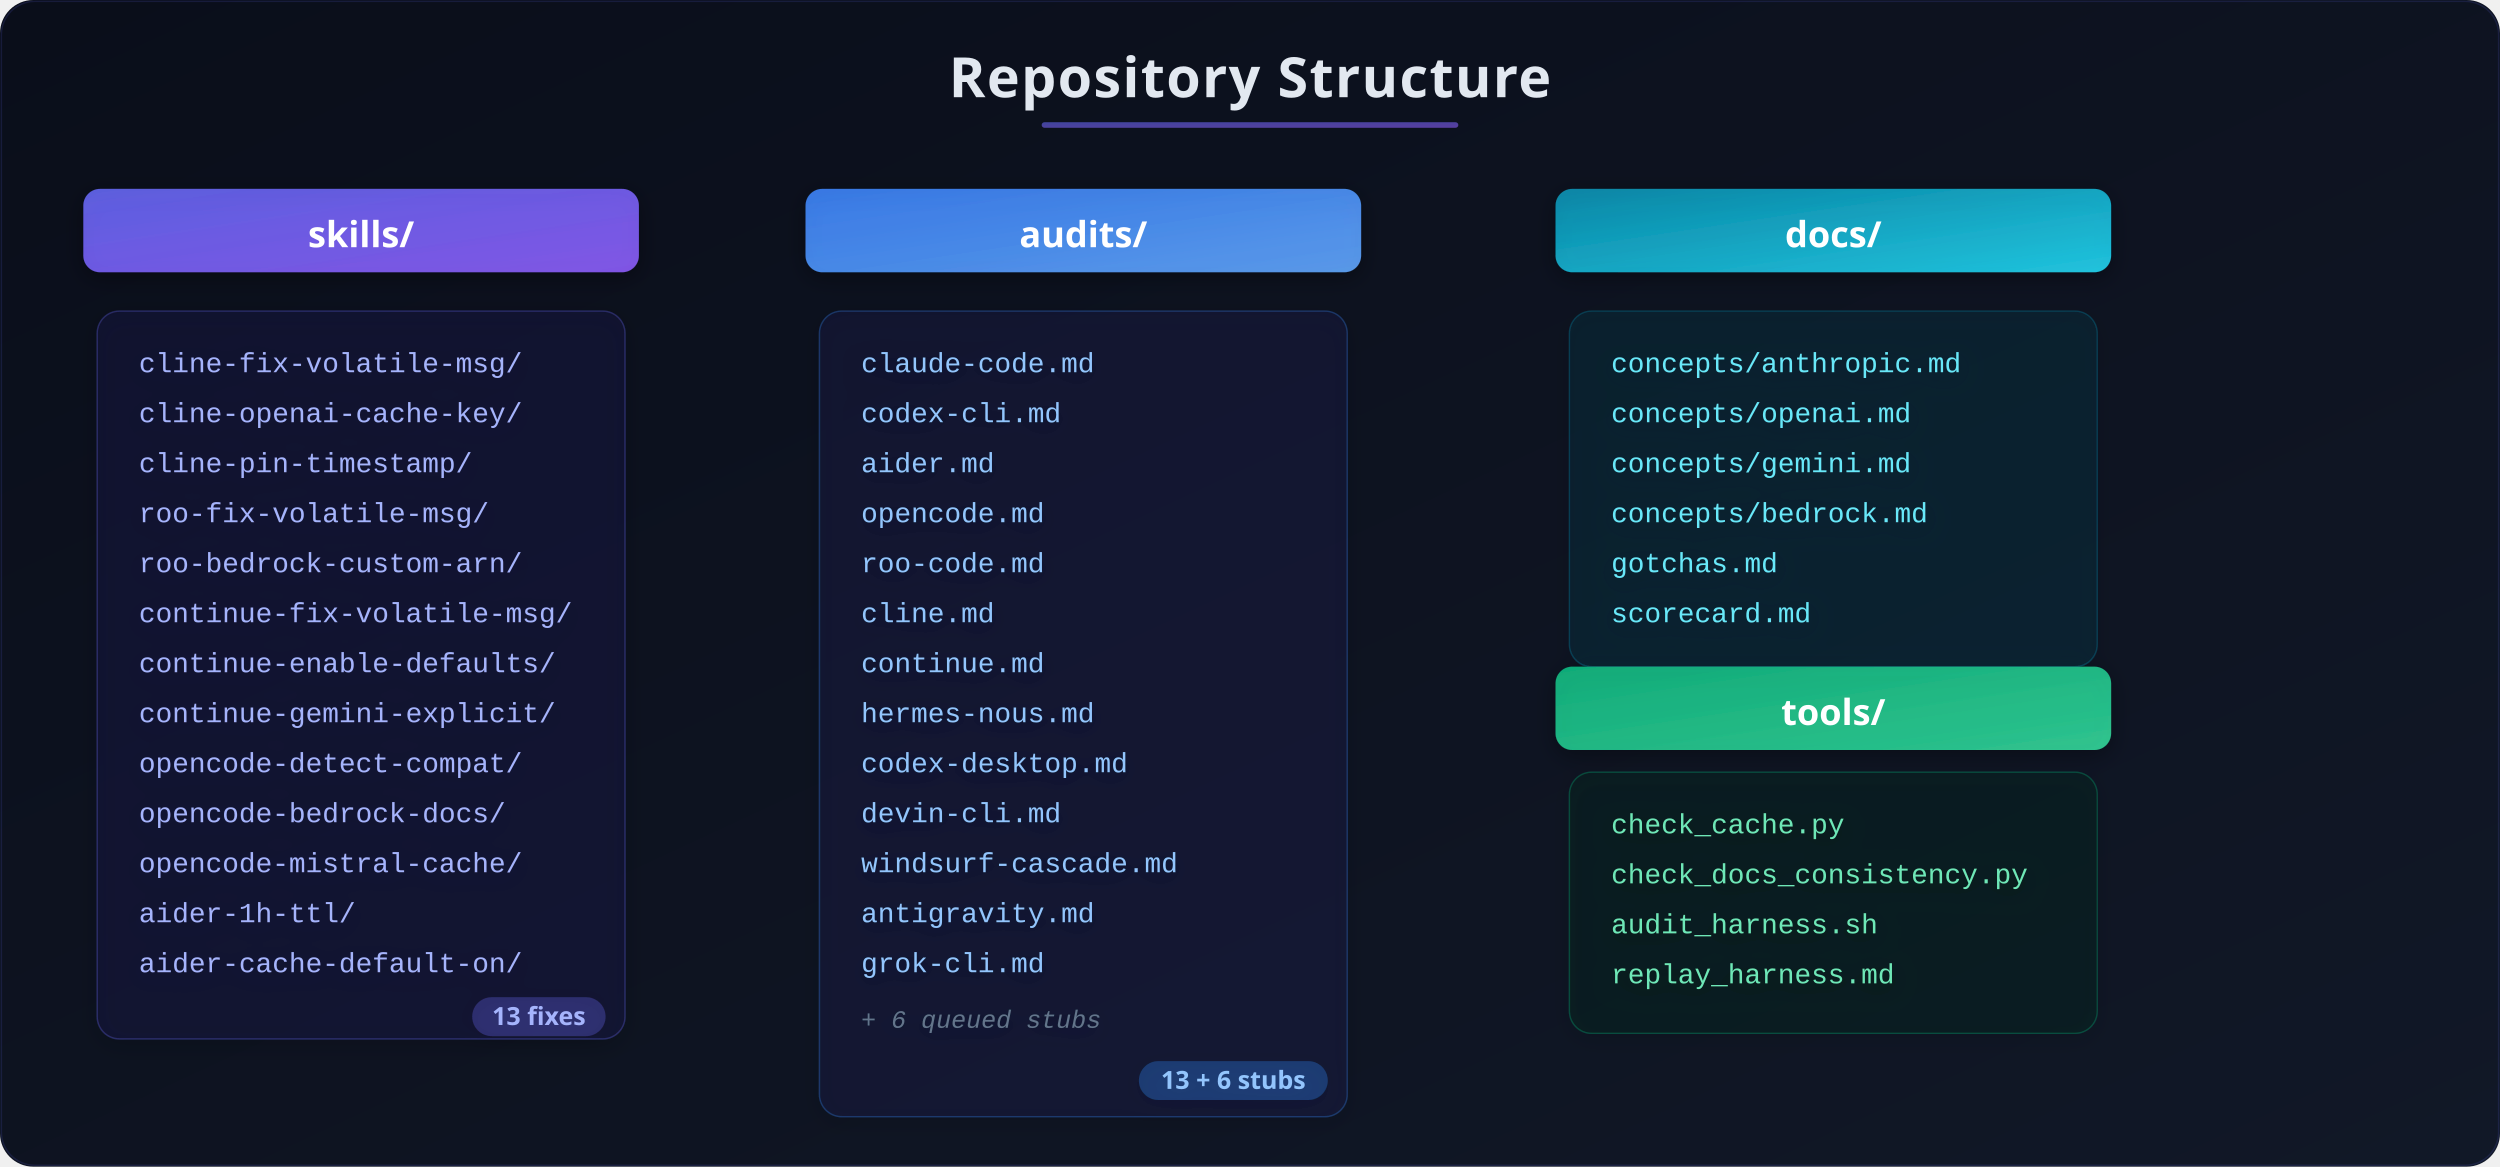
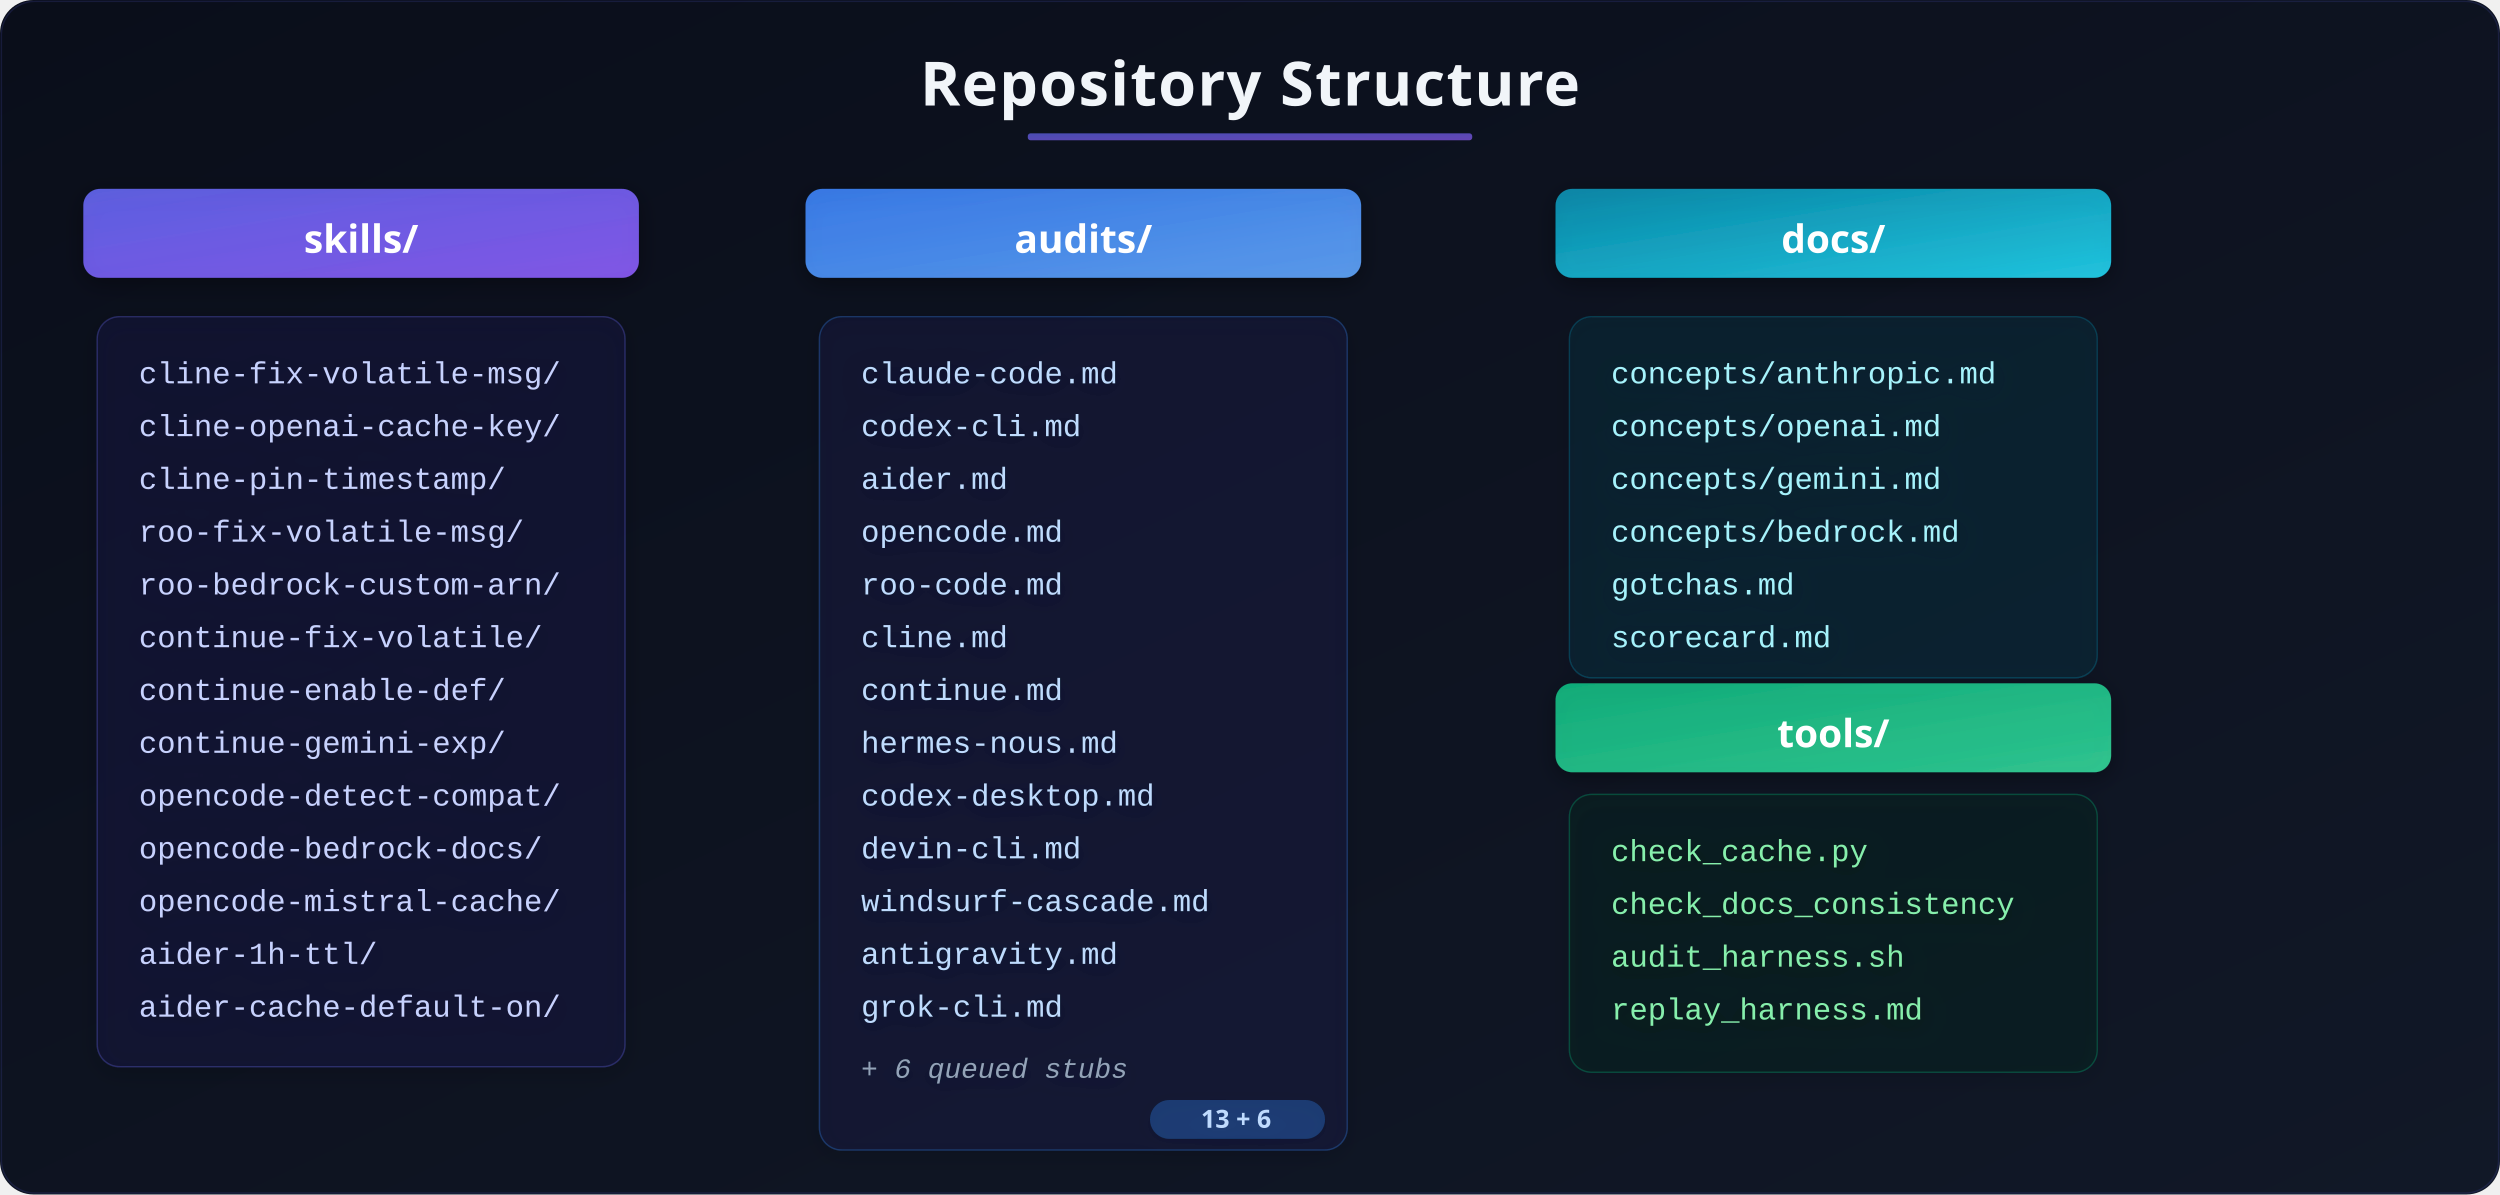
- <svg xmlns="http://www.w3.org/2000/svg" viewBox="0 0 900 420" width="900" height="420">
+ <svg xmlns="http://www.w3.org/2000/svg" viewBox="0 0 900 430" width="900" height="430">
  <defs>
    <linearGradient id="ar-bg" x1="0%" y1="0%" x2="100%" y2="100%">
      <stop offset="0%" stop-color="#0a0e1a" />
      <stop offset="100%" stop-color="#111827" />
    </linearGradient>
    <linearGradient id="ar-purple" x1="0%" y1="0%" x2="100%" y2="100%">
      <stop offset="0%" stop-color="#6366f1" />
      <stop offset="100%" stop-color="#8b5cf6" />
    </linearGradient>
    <linearGradient id="ar-blue" x1="0%" y1="0%" x2="100%" y2="100%">
      <stop offset="0%" stop-color="#3b82f6" />
      <stop offset="100%" stop-color="#60a5fa" />
    </linearGradient>
    <linearGradient id="ar-teal" x1="0%" y1="0%" x2="100%" y2="100%">
      <stop offset="0%" stop-color="#0891b2" />
      <stop offset="100%" stop-color="#22d3ee" />
    </linearGradient>
    <linearGradient id="ar-green" x1="0%" y1="0%" x2="100%" y2="100%">
      <stop offset="0%" stop-color="#10b981" />
      <stop offset="100%" stop-color="#34d399" />
    </linearGradient>
    <filter id="ar-shadow">
      <feDropShadow dx="0" dy="2" stdDeviation="4" flood-color="#000" flood-opacity="0.4" />
    </filter>
  </defs>
-   <rect width="900" height="420" rx="12" fill="url(#ar-bg)" />
-   <text x="450" y="35" text-anchor="middle" font-family="'Segoe UI', system-ui, sans-serif" font-size="20" font-weight="700" fill="#e2e8f0" letter-spacing="0.5">Repository Structure</text>
-   <rect x="375" y="44" width="150" height="2" rx="1" fill="url(#ar-purple)" opacity="0.6" />
+   <rect width="900" height="430" rx="12" fill="url(#ar-bg)" />
+   <text x="450" y="38" text-anchor="middle" font-family="'Segoe UI', system-ui, sans-serif" font-size="22" font-weight="700" fill="#f1f5f9" letter-spacing="0.5">Repository Structure</text>
+   <rect x="370" y="48" width="160" height="2.5" rx="1" fill="url(#ar-purple)" opacity="0.7" />
  <g transform="translate(130, 80)" filter="url(#ar-shadow)">
-     <rect x="-100" y="-12" width="200" height="30" rx="6" fill="url(#ar-purple)" opacity="0.9" />
-     <text x="0" y="9" text-anchor="middle" font-family="'Segoe UI', system-ui, sans-serif" font-size="13" font-weight="700" fill="#fff">skills/</text>
-     <g transform="translate(0, 32)">
-       <rect x="-95" y="0" width="190" height="262" rx="8" fill="#1e1b4b" fill-opacity="0.4" stroke="#6366f1" stroke-width="0.5" stroke-opacity="0.3" />
-       <text x="-80" y="22" font-family="'Courier New', monospace" font-size="10" fill="#a5b4fc">cline-fix-volatile-msg/</text>
-       <text x="-80" y="40" font-family="'Courier New', monospace" font-size="10" fill="#a5b4fc">cline-openai-cache-key/</text>
-       <text x="-80" y="58" font-family="'Courier New', monospace" font-size="10" fill="#a5b4fc">cline-pin-timestamp/</text>
-       <text x="-80" y="76" font-family="'Courier New', monospace" font-size="10" fill="#a5b4fc">roo-fix-volatile-msg/</text>
-       <text x="-80" y="94" font-family="'Courier New', monospace" font-size="10" fill="#a5b4fc">roo-bedrock-custom-arn/</text>
-       <text x="-80" y="112" font-family="'Courier New', monospace" font-size="10" fill="#a5b4fc">continue-fix-volatile-msg/</text>
-       <text x="-80" y="130" font-family="'Courier New', monospace" font-size="10" fill="#a5b4fc">continue-enable-defaults/</text>
-       <text x="-80" y="148" font-family="'Courier New', monospace" font-size="10" fill="#a5b4fc">continue-gemini-explicit/</text>
-       <text x="-80" y="166" font-family="'Courier New', monospace" font-size="10" fill="#a5b4fc">opencode-detect-compat/</text>
-       <text x="-80" y="184" font-family="'Courier New', monospace" font-size="10" fill="#a5b4fc">opencode-bedrock-docs/</text>
-       <text x="-80" y="202" font-family="'Courier New', monospace" font-size="10" fill="#a5b4fc">opencode-mistral-cache/</text>
-       <text x="-80" y="220" font-family="'Courier New', monospace" font-size="10" fill="#a5b4fc">aider-1h-ttl/</text>
-       <text x="-80" y="238" font-family="'Courier New', monospace" font-size="10" fill="#a5b4fc">aider-cache-default-on/</text>
-       <rect x="40" y="247" width="48" height="14" rx="7" fill="#6366f1" fill-opacity="0.3" />
-       <text x="64" y="257" text-anchor="middle" font-family="'Segoe UI', system-ui, sans-serif" font-size="9" font-weight="600" fill="#a5b4fc">13 fixes</text>
+     <rect x="-100" y="-12" width="200" height="32" rx="6" fill="url(#ar-purple)" opacity="0.9" />
+     <text x="0" y="11" text-anchor="middle" font-family="'Segoe UI', system-ui, sans-serif" font-size="14" font-weight="700" fill="#fff">skills/</text>
+     <g transform="translate(0, 34)">
+       <rect x="-95" y="0" width="190" height="270" rx="8" fill="#1e1b4b" fill-opacity="0.4" stroke="#6366f1" stroke-width="0.5" stroke-opacity="0.3" />
+       <text x="-80" y="24" font-family="'Courier New', monospace" font-size="11" fill="#c7d2fe">cline-fix-volatile-msg/</text>
+       <text x="-80" y="43" font-family="'Courier New', monospace" font-size="11" fill="#c7d2fe">cline-openai-cache-key/</text>
+       <text x="-80" y="62" font-family="'Courier New', monospace" font-size="11" fill="#c7d2fe">cline-pin-timestamp/</text>
+       <text x="-80" y="81" font-family="'Courier New', monospace" font-size="11" fill="#c7d2fe">roo-fix-volatile-msg/</text>
+       <text x="-80" y="100" font-family="'Courier New', monospace" font-size="11" fill="#c7d2fe">roo-bedrock-custom-arn/</text>
+       <text x="-80" y="119" font-family="'Courier New', monospace" font-size="11" fill="#c7d2fe">continue-fix-volatile/</text>
+       <text x="-80" y="138" font-family="'Courier New', monospace" font-size="11" fill="#c7d2fe">continue-enable-def/</text>
+       <text x="-80" y="157" font-family="'Courier New', monospace" font-size="11" fill="#c7d2fe">continue-gemini-exp/</text>
+       <text x="-80" y="176" font-family="'Courier New', monospace" font-size="11" fill="#c7d2fe">opencode-detect-compat/</text>
+       <text x="-80" y="195" font-family="'Courier New', monospace" font-size="11" fill="#c7d2fe">opencode-bedrock-docs/</text>
+       <text x="-80" y="214" font-family="'Courier New', monospace" font-size="11" fill="#c7d2fe">opencode-mistral-cache/</text>
+       <text x="-80" y="233" font-family="'Courier New', monospace" font-size="11" fill="#c7d2fe">aider-1h-ttl/</text>
+       <text x="-80" y="252" font-family="'Courier New', monospace" font-size="11" fill="#c7d2fe">aider-cache-default-on/</text>
    </g>
  </g>
  <g transform="translate(390, 80)" filter="url(#ar-shadow)">
-     <rect x="-100" y="-12" width="200" height="30" rx="6" fill="url(#ar-blue)" opacity="0.9" />
-     <text x="0" y="9" text-anchor="middle" font-family="'Segoe UI', system-ui, sans-serif" font-size="13" font-weight="700" fill="#fff">audits/</text>
-     <g transform="translate(0, 32)">
-       <rect x="-95" y="0" width="190" height="290" rx="8" fill="#172554" fill-opacity="0.3" stroke="#3b82f6" stroke-width="0.5" stroke-opacity="0.3" />
-       <text x="-80" y="22" font-family="'Courier New', monospace" font-size="10" fill="#93c5fd">claude-code.md</text>
-       <text x="-80" y="40" font-family="'Courier New', monospace" font-size="10" fill="#93c5fd">codex-cli.md</text>
-       <text x="-80" y="58" font-family="'Courier New', monospace" font-size="10" fill="#93c5fd">aider.md</text>
-       <text x="-80" y="76" font-family="'Courier New', monospace" font-size="10" fill="#93c5fd">opencode.md</text>
-       <text x="-80" y="94" font-family="'Courier New', monospace" font-size="10" fill="#93c5fd">roo-code.md</text>
-       <text x="-80" y="112" font-family="'Courier New', monospace" font-size="10" fill="#93c5fd">cline.md</text>
-       <text x="-80" y="130" font-family="'Courier New', monospace" font-size="10" fill="#93c5fd">continue.md</text>
-       <text x="-80" y="148" font-family="'Courier New', monospace" font-size="10" fill="#93c5fd">hermes-nous.md</text>
-       <text x="-80" y="166" font-family="'Courier New', monospace" font-size="10" fill="#93c5fd">codex-desktop.md</text>
-       <text x="-80" y="184" font-family="'Courier New', monospace" font-size="10" fill="#93c5fd">devin-cli.md</text>
-       <text x="-80" y="202" font-family="'Courier New', monospace" font-size="10" fill="#93c5fd">windsurf-cascade.md</text>
-       <text x="-80" y="220" font-family="'Courier New', monospace" font-size="10" fill="#93c5fd">antigravity.md</text>
-       <text x="-80" y="238" font-family="'Courier New', monospace" font-size="10" fill="#93c5fd">grok-cli.md</text>
-       <text x="-80" y="258" font-family="'Courier New', monospace" font-size="9" fill="#64748b" font-style="italic">+ 6 queued stubs</text>
-       <rect x="20" y="270" width="68" height="14" rx="7" fill="#3b82f6" fill-opacity="0.3" />
-       <text x="54" y="280" text-anchor="middle" font-family="'Segoe UI', system-ui, sans-serif" font-size="9" font-weight="600" fill="#93c5fd">13 + 6 stubs</text>
+     <rect x="-100" y="-12" width="200" height="32" rx="6" fill="url(#ar-blue)" opacity="0.9" />
+     <text x="0" y="11" text-anchor="middle" font-family="'Segoe UI', system-ui, sans-serif" font-size="14" font-weight="700" fill="#fff">audits/</text>
+     <g transform="translate(0, 34)">
+       <rect x="-95" y="0" width="190" height="300" rx="8" fill="#172554" fill-opacity="0.3" stroke="#3b82f6" stroke-width="0.5" stroke-opacity="0.3" />
+       <text x="-80" y="24" font-family="'Courier New', monospace" font-size="11" fill="#bfdbfe">claude-code.md</text>
+       <text x="-80" y="43" font-family="'Courier New', monospace" font-size="11" fill="#bfdbfe">codex-cli.md</text>
+       <text x="-80" y="62" font-family="'Courier New', monospace" font-size="11" fill="#bfdbfe">aider.md</text>
+       <text x="-80" y="81" font-family="'Courier New', monospace" font-size="11" fill="#bfdbfe">opencode.md</text>
+       <text x="-80" y="100" font-family="'Courier New', monospace" font-size="11" fill="#bfdbfe">roo-code.md</text>
+       <text x="-80" y="119" font-family="'Courier New', monospace" font-size="11" fill="#bfdbfe">cline.md</text>
+       <text x="-80" y="138" font-family="'Courier New', monospace" font-size="11" fill="#bfdbfe">continue.md</text>
+       <text x="-80" y="157" font-family="'Courier New', monospace" font-size="11" fill="#bfdbfe">hermes-nous.md</text>
+       <text x="-80" y="176" font-family="'Courier New', monospace" font-size="11" fill="#bfdbfe">codex-desktop.md</text>
+       <text x="-80" y="195" font-family="'Courier New', monospace" font-size="11" fill="#bfdbfe">devin-cli.md</text>
+       <text x="-80" y="214" font-family="'Courier New', monospace" font-size="11" fill="#bfdbfe">windsurf-cascade.md</text>
+       <text x="-80" y="233" font-family="'Courier New', monospace" font-size="11" fill="#bfdbfe">antigravity.md</text>
+       <text x="-80" y="252" font-family="'Courier New', monospace" font-size="11" fill="#bfdbfe">grok-cli.md</text>
+       <text x="-80" y="274" font-family="'Courier New', monospace" font-size="10" fill="#94a3b8" font-style="italic">+ 6 queued stubs</text>
+       <rect x="24" y="282" width="63" height="14" rx="7" fill="#3b82f6" fill-opacity="0.3" />
+       <text x="55" y="292" text-anchor="middle" font-family="'Segoe UI', system-ui, sans-serif" font-size="9" font-weight="600" fill="#bfdbfe">13 + 6</text>
    </g>
  </g>
  <g transform="translate(660, 80)" filter="url(#ar-shadow)">
-     <rect x="-100" y="-12" width="200" height="30" rx="6" fill="url(#ar-teal)" opacity="0.9" />
-     <text x="0" y="9" text-anchor="middle" font-family="'Segoe UI', system-ui, sans-serif" font-size="13" font-weight="700" fill="#fff">docs/</text>
-     <g transform="translate(0, 32)">
-       <rect x="-95" y="0" width="190" height="128" rx="8" fill="#164e63" fill-opacity="0.2" stroke="#0891b2" stroke-width="0.5" stroke-opacity="0.3" />
-       <text x="-80" y="22" font-family="'Courier New', monospace" font-size="10" fill="#67e8f9">concepts/anthropic.md</text>
-       <text x="-80" y="40" font-family="'Courier New', monospace" font-size="10" fill="#67e8f9">concepts/openai.md</text>
-       <text x="-80" y="58" font-family="'Courier New', monospace" font-size="10" fill="#67e8f9">concepts/gemini.md</text>
-       <text x="-80" y="76" font-family="'Courier New', monospace" font-size="10" fill="#67e8f9">concepts/bedrock.md</text>
-       <text x="-80" y="94" font-family="'Courier New', monospace" font-size="10" fill="#67e8f9">gotchas.md</text>
-       <text x="-80" y="112" font-family="'Courier New', monospace" font-size="10" fill="#67e8f9">scorecard.md</text>
+     <rect x="-100" y="-12" width="200" height="32" rx="6" fill="url(#ar-teal)" opacity="0.9" />
+     <text x="0" y="11" text-anchor="middle" font-family="'Segoe UI', system-ui, sans-serif" font-size="14" font-weight="700" fill="#fff">docs/</text>
+     <g transform="translate(0, 34)">
+       <rect x="-95" y="0" width="190" height="130" rx="8" fill="#164e63" fill-opacity="0.2" stroke="#0891b2" stroke-width="0.5" stroke-opacity="0.3" />
+       <text x="-80" y="24" font-family="'Courier New', monospace" font-size="11" fill="#a5f3fc">concepts/anthropic.md</text>
+       <text x="-80" y="43" font-family="'Courier New', monospace" font-size="11" fill="#a5f3fc">concepts/openai.md</text>
+       <text x="-80" y="62" font-family="'Courier New', monospace" font-size="11" fill="#a5f3fc">concepts/gemini.md</text>
+       <text x="-80" y="81" font-family="'Courier New', monospace" font-size="11" fill="#a5f3fc">concepts/bedrock.md</text>
+       <text x="-80" y="100" font-family="'Courier New', monospace" font-size="11" fill="#a5f3fc">gotchas.md</text>
+       <text x="-80" y="119" font-family="'Courier New', monospace" font-size="11" fill="#a5f3fc">scorecard.md</text>
    </g>
-     <g transform="translate(0, 172)">
-       <rect x="-100" y="-12" width="200" height="30" rx="6" fill="url(#ar-green)" opacity="0.9" />
-       <text x="0" y="9" text-anchor="middle" font-family="'Segoe UI', system-ui, sans-serif" font-size="13" font-weight="700" fill="#fff">tools/</text>
-       <g transform="translate(0, 26)">
-         <rect x="-95" y="0" width="190" height="94" rx="8" fill="#052e16" fill-opacity="0.3" stroke="#10b981" stroke-width="0.5" stroke-opacity="0.3" />
-         <text x="-80" y="22" font-family="'Courier New', monospace" font-size="10" fill="#6ee7b7">check_cache.py</text>
-         <text x="-80" y="40" font-family="'Courier New', monospace" font-size="10" fill="#6ee7b7">check_docs_consistency.py</text>
-         <text x="-80" y="58" font-family="'Courier New', monospace" font-size="10" fill="#6ee7b7">audit_harness.sh</text>
-         <text x="-80" y="76" font-family="'Courier New', monospace" font-size="10" fill="#6ee7b7">replay_harness.md</text>
+     <g transform="translate(0, 178)">
+       <rect x="-100" y="-12" width="200" height="32" rx="6" fill="url(#ar-green)" opacity="0.9" />
+       <text x="0" y="11" text-anchor="middle" font-family="'Segoe UI', system-ui, sans-serif" font-size="14" font-weight="700" fill="#fff">tools/</text>
+       <g transform="translate(0, 28)">
+         <rect x="-95" y="0" width="190" height="100" rx="8" fill="#052e16" fill-opacity="0.3" stroke="#10b981" stroke-width="0.5" stroke-opacity="0.3" />
+         <text x="-80" y="24" font-family="'Courier New', monospace" font-size="11" fill="#86efac">check_cache.py</text>
+         <text x="-80" y="43" font-family="'Courier New', monospace" font-size="11" fill="#86efac">check_docs_consistency</text>
+         <text x="-80" y="62" font-family="'Courier New', monospace" font-size="11" fill="#86efac">audit_harness.sh</text>
+         <text x="-80" y="81" font-family="'Courier New', monospace" font-size="11" fill="#86efac">replay_harness.md</text>
      </g>
    </g>
  </g>
-   <rect x="0.5" y="0.5" width="899" height="419" rx="12" fill="none" stroke="#6366f1" stroke-width="0.5" stroke-opacity="0.15" />
+   <rect x="0.5" y="0.5" width="899" height="429" rx="12" fill="none" stroke="#6366f1" stroke-width="0.5" stroke-opacity="0.15" />
</svg>
